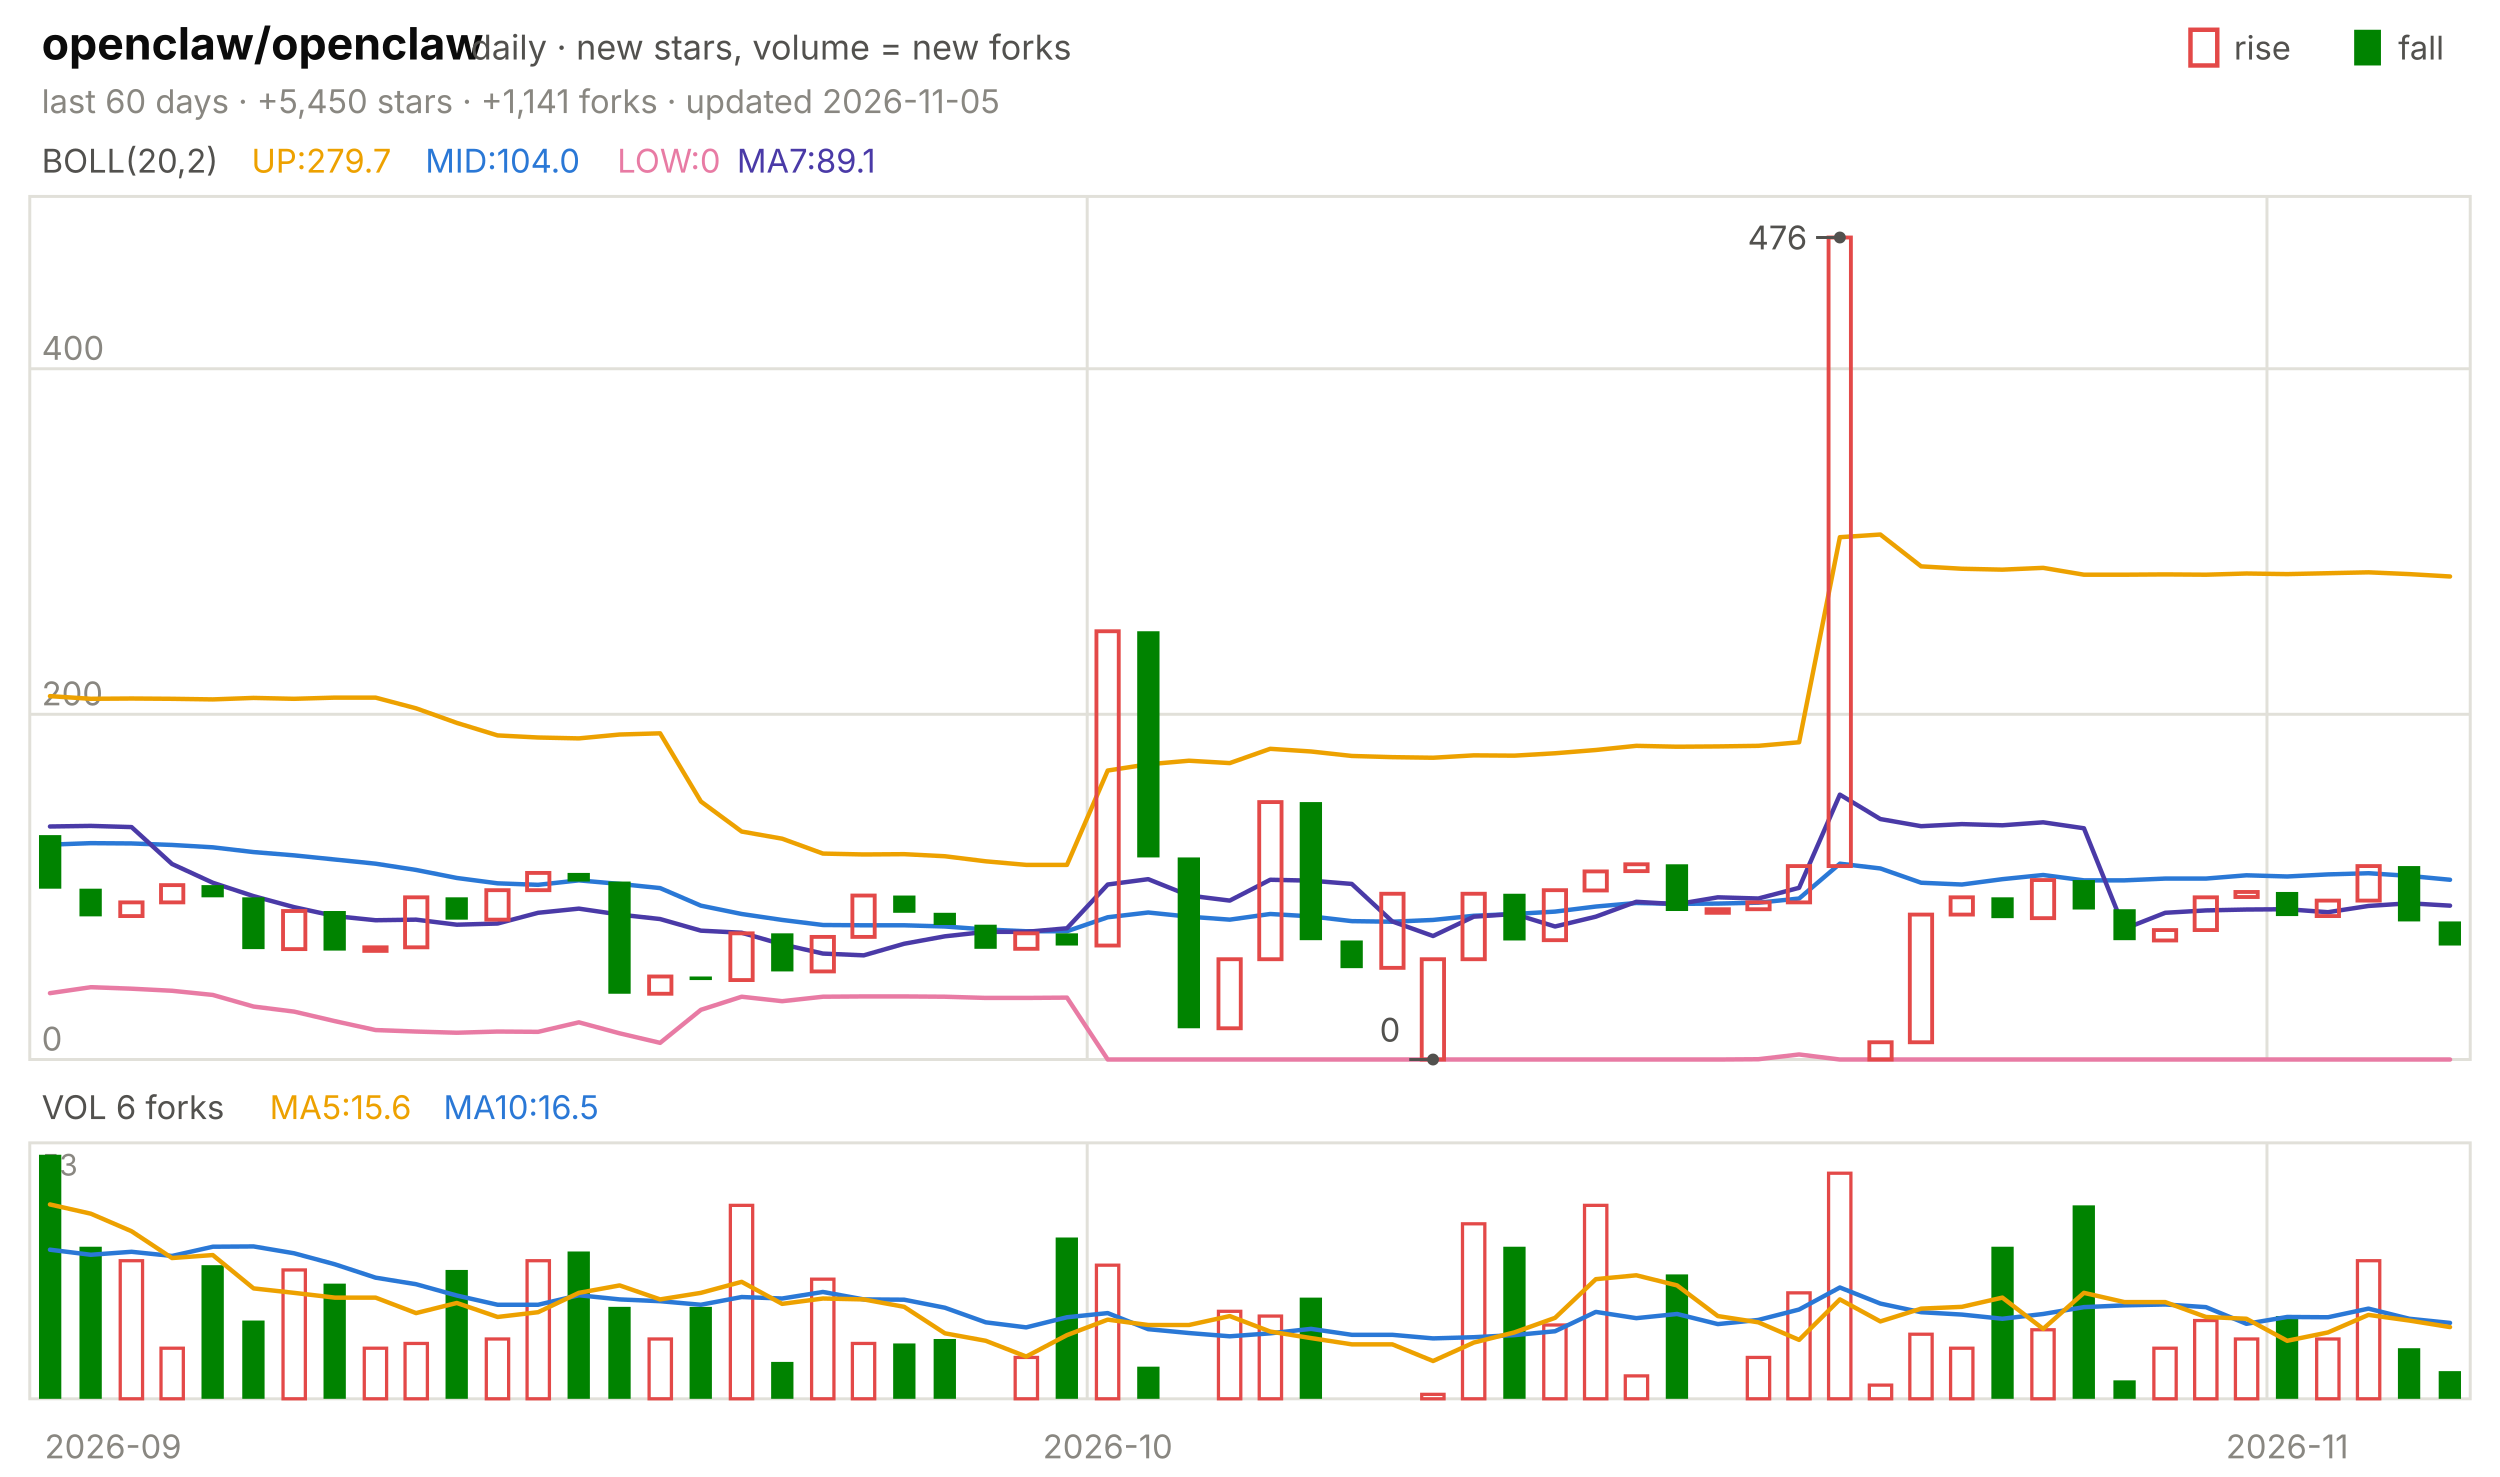
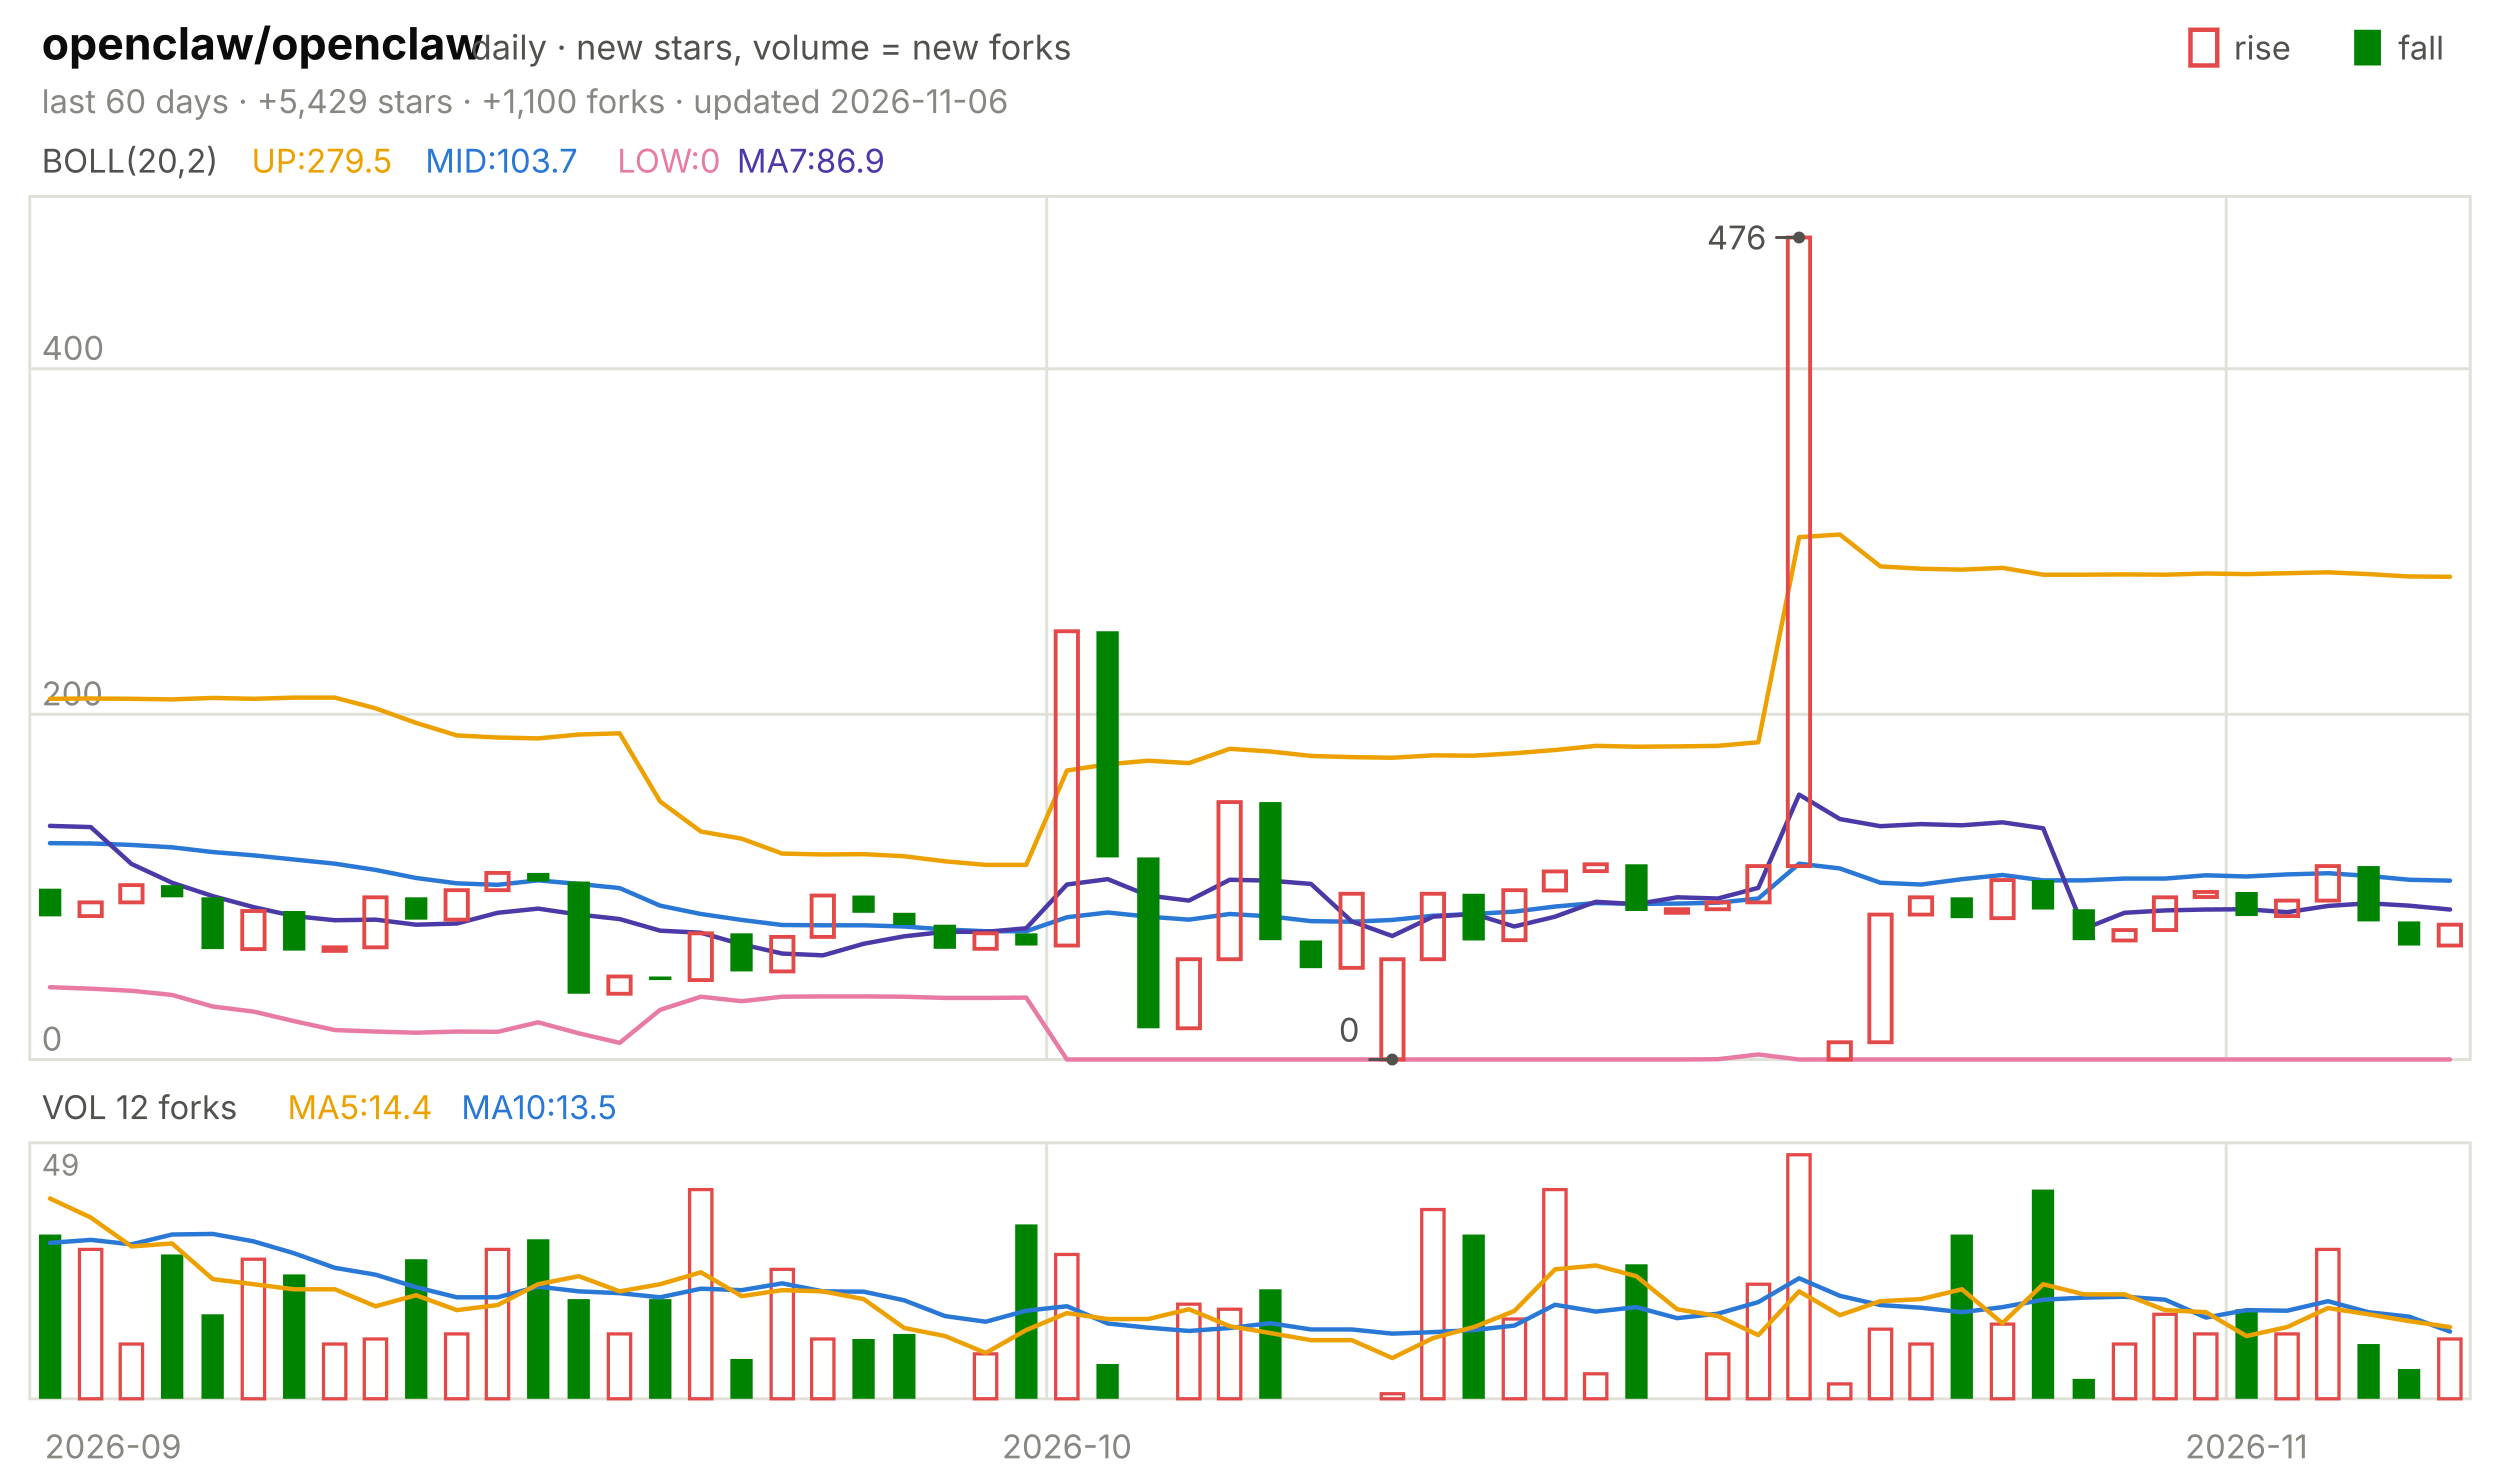
<svg xmlns="http://www.w3.org/2000/svg" viewBox="0 0 840 496" width="840" height="496" font-family="-apple-system,'Segoe UI',system-ui,sans-serif" role="img" aria-label="openclaw/openclaw candlestick chart">
  <text x="14.0" y="20.0" font-size="15" fill="#0b0b0b" font-weight="650">openclaw/openclaw</text>
  <text x="158.2" y="20.0" font-size="11.5" fill="#52514e">daily · new stars, volume = new forks</text>
  <text x="805.8" y="20.0" font-size="11.0" fill="#52514e">fall</text>
  <rect x="791" y="10" width="9" height="12" fill="#008300" />
  <text x="750.6" y="20.0" font-size="11.0" fill="#52514e">rise</text>
  <rect x="736" y="10" width="9" height="12" fill="none" stroke="#e34948" stroke-width="1.5" />
-   <text x="14.0" y="38.0" font-size="11.0" fill="#898781">last 60 days · +5,450 stars · +1,141 forks · updated 2026-11-05</text>
+   <text x="14.0" y="38.0" font-size="11.0" fill="#898781">last 60 days · +5,429 stars · +1,100 forks · updated 2026-11-06</text>
  <rect x="10" y="66" width="820" height="290" fill="none" stroke="#e1e0d9" />
  <rect x="10" y="384" width="820" height="86" fill="none" stroke="#e1e0d9" />
  <text x="38.0" y="490.0" font-size="11.0" fill="#898781" text-anchor="middle">2026-09</text>
-   <line x1="365.3" y1="66.0" x2="365.3" y2="356.0" stroke="#e1e0d9" stroke-width="1.0" />
-   <line x1="365.3" y1="384.0" x2="365.3" y2="470.0" stroke="#e1e0d9" stroke-width="1.0" />
-   <text x="372.2" y="490.0" font-size="11.0" fill="#898781" text-anchor="middle">2026-10</text>
-   <line x1="761.7" y1="66.0" x2="761.7" y2="356.0" stroke="#e1e0d9" stroke-width="1.0" />
-   <line x1="761.7" y1="384.0" x2="761.7" y2="470.0" stroke="#e1e0d9" stroke-width="1.0" />
-   <text x="768.5" y="490.0" font-size="11.0" fill="#898781" text-anchor="middle">2026-11</text>
+   <line x1="351.7" y1="66.0" x2="351.7" y2="356.0" stroke="#e1e0d9" stroke-width="1.0" />
+   <line x1="351.7" y1="384.0" x2="351.7" y2="470.0" stroke="#e1e0d9" stroke-width="1.0" />
+   <text x="358.5" y="490.0" font-size="11.0" fill="#898781" text-anchor="middle">2026-10</text>
+   <line x1="748.0" y1="66.0" x2="748.0" y2="356.0" stroke="#e1e0d9" stroke-width="1.0" />
+   <line x1="748.0" y1="384.0" x2="748.0" y2="470.0" stroke="#e1e0d9" stroke-width="1.0" />
+   <text x="754.8" y="490.0" font-size="11.0" fill="#898781" text-anchor="middle">2026-11</text>
  <text x="14.0" y="58.0" font-size="11.0" fill="#52514e">BOLL(20,2)</text>
-   <text x="84.5" y="58.0" font-size="11.0" fill="#eda100">UP:279.7</text>
-   <text x="142.9" y="58.0" font-size="11.0" fill="#2a78d6">MID:104.0</text>
+   <text x="84.5" y="58.0" font-size="11.0" fill="#eda100">UP:279.5</text>
+   <text x="142.9" y="58.0" font-size="11.0" fill="#2a78d6">MID:103.7</text>
  <text x="207.4" y="58.0" font-size="11.0" fill="#e87ba4">LOW:0</text>
-   <text x="247.6" y="58.0" font-size="11.0" fill="#4a3aa7">MA7:89.1</text>
+   <text x="247.6" y="58.0" font-size="11.0" fill="#4a3aa7">MA7:86.9</text>
  <line x1="10.0" y1="356.0" x2="830.0" y2="356.0" stroke="#e1e0d9" stroke-width="1.0" />
  <text x="14.0" y="353.0" font-size="11.0" fill="#898781">0</text>
  <line x1="10.0" y1="240.0" x2="830.0" y2="240.0" stroke="#e1e0d9" stroke-width="1.0" />
  <text x="14.0" y="237.0" font-size="11.0" fill="#898781">200</text>
  <line x1="10.0" y1="123.9" x2="830.0" y2="123.9" stroke="#e1e0d9" stroke-width="1.0" />
  <text x="14.0" y="120.9" font-size="11.0" fill="#898781">400</text>
-   <polyline points="16.8,233.9 30.5,234.8 44.2,234.7 57.8,234.8 71.5,235.0 85.2,234.5 98.8,234.8 112.5,234.4 126.2,234.4 139.8,238.0 153.5,242.9 167.2,247.1 180.8,247.8 194.5,248.1 208.2,246.8 221.8,246.4 235.5,269.3 249.2,279.4 262.8,281.8 276.5,286.8 290.2,287.1 303.8,287.0 317.5,287.7 331.2,289.4 344.8,290.6 358.5,290.6 372.2,258.9 385.8,256.8 399.5,255.6 413.2,256.4 426.8,251.6 440.5,252.5 454.2,254.0 467.8,254.4 481.5,254.6 495.2,253.8 508.8,253.9 522.5,253.1 536.2,252.0 549.8,250.6 563.5,250.9 577.2,250.8 590.8,250.6 604.5,249.4 618.2,180.5 631.8,179.6 645.5,190.3 659.2,191.1 672.8,191.4 686.5,190.8 700.2,193.1 713.8,193.1 727.5,193.0 741.2,193.1 754.8,192.7 768.5,192.9 782.2,192.6 795.8,192.3 809.5,192.9 823.2,193.7" fill="none" stroke="#eda100" stroke-width="1.5" stroke-linejoin="round" stroke-linecap="round" />
-   <polyline points="16.8,283.8 30.5,283.3 44.2,283.4 57.8,283.9 71.5,284.7 85.2,286.3 98.8,287.4 112.5,288.8 126.2,290.2 139.8,292.3 153.5,295.0 167.2,296.8 180.8,297.3 194.5,295.8 208.2,297.0 221.8,298.4 235.5,304.3 249.2,307.1 262.8,309.1 276.5,310.8 290.2,310.9 303.8,310.9 317.5,311.3 331.2,312.3 344.8,312.9 358.5,312.9 372.2,308.2 385.8,306.6 399.5,308.0 413.2,309.0 426.8,307.1 440.5,307.9 454.2,309.5 467.8,309.7 481.5,309.1 495.2,307.7 508.8,307.1 522.5,306.3 536.2,304.6 549.8,303.4 563.5,303.7 577.2,303.6 590.8,303.3 604.5,301.9 618.2,290.2 631.8,291.8 645.5,296.6 659.2,297.2 672.8,295.4 686.5,294.0 700.2,295.8 713.8,295.8 727.5,295.2 741.2,295.2 754.8,294.1 768.5,294.5 782.2,293.8 795.8,293.4 809.5,294.3 823.2,295.6" fill="none" stroke="#2a78d6" stroke-width="1.5" stroke-linejoin="round" stroke-linecap="round" />
-   <polyline points="16.8,333.7 30.5,331.7 44.2,332.2 57.8,332.9 71.5,334.3 85.2,338.2 98.8,339.9 112.5,343.1 126.2,346.1 139.8,346.6 153.5,347.0 167.2,346.6 180.8,346.7 194.5,343.5 208.2,347.2 221.8,350.4 235.5,339.3 249.2,334.9 262.8,336.4 276.5,334.9 290.2,334.8 303.8,334.8 317.5,334.9 331.2,335.3 344.8,335.3 358.5,335.2 372.2,356.0 385.8,356.0 399.5,356.0 413.2,356.0 426.8,356.0 440.5,356.0 454.2,356.0 467.8,356.0 481.5,356.0 495.2,356.0 508.8,356.0 522.5,356.0 536.2,356.0 549.8,356.0 563.5,356.0 577.2,356.0 590.8,355.9 604.5,354.3 618.2,356.0 631.8,356.0 645.5,356.0 659.2,356.0 672.8,356.0 686.5,356.0 700.2,356.0 713.8,356.0 727.5,356.0 741.2,356.0 754.8,356.0 768.5,356.0 782.2,356.0 795.8,356.0 809.5,356.0 823.2,356.0" fill="none" stroke="#e87ba4" stroke-width="1.5" stroke-linejoin="round" stroke-linecap="round" />
-   <polyline points="16.8,277.7 30.5,277.5 44.2,277.9 57.8,290.3 71.5,296.6 85.2,301.1 98.8,304.8 112.5,307.8 126.2,309.2 139.8,309.0 153.5,310.7 167.2,310.3 180.8,306.7 194.5,305.3 208.2,307.3 221.8,308.8 235.5,312.7 249.2,313.4 262.8,317.3 276.5,320.4 290.2,321.0 303.8,317.1 317.5,314.6 331.2,313.1 344.8,313.1 358.5,311.9 372.2,297.2 385.8,295.4 399.5,300.9 413.2,302.6 426.8,295.6 440.5,295.9 454.2,297.0 467.8,309.6 481.5,314.5 495.2,308.0 508.8,307.1 522.5,311.3 536.2,308.0 549.8,303.0 563.5,303.8 577.2,301.5 590.8,301.9 604.5,298.3 618.2,267.0 631.8,275.2 645.5,277.6 659.2,276.9 672.8,277.3 686.5,276.3 700.2,278.3 713.8,312.1 727.5,306.7 741.2,305.9 754.8,305.6 768.5,305.5 782.2,306.5 795.8,304.4 809.5,303.5 823.2,304.3" fill="none" stroke="#4a3aa7" stroke-width="1.5" stroke-linejoin="round" stroke-linecap="round" />
-   <rect x="13.1" y="280.6" width="7.5" height="18.0" fill="#008300" />
-   <rect x="26.7" y="298.6" width="7.5" height="9.3" fill="#008300" />
-   <rect x="40.4" y="303.2" width="7.5" height="4.6" fill="none" stroke="#e34948" stroke-width="1.3" />
-   <rect x="54.1" y="297.4" width="7.5" height="5.8" fill="none" stroke="#e34948" stroke-width="1.3" />
-   <rect x="67.7" y="297.4" width="7.5" height="4.1" fill="#008300" />
-   <rect x="81.4" y="301.5" width="7.5" height="17.4" fill="#008300" />
-   <rect x="95.1" y="306.1" width="7.5" height="12.8" fill="none" stroke="#e34948" stroke-width="1.3" />
-   <rect x="108.7" y="306.1" width="7.5" height="13.3" fill="#008300" />
-   <rect x="122.4" y="318.3" width="7.5" height="1.2" fill="none" stroke="#e34948" stroke-width="1.3" />
-   <rect x="136.1" y="301.5" width="7.5" height="16.8" fill="none" stroke="#e34948" stroke-width="1.3" />
-   <rect x="149.7" y="301.5" width="7.5" height="7.5" fill="#008300" />
-   <rect x="163.4" y="299.1" width="7.5" height="9.9" fill="none" stroke="#e34948" stroke-width="1.3" />
-   <rect x="177.1" y="293.3" width="7.5" height="5.8" fill="none" stroke="#e34948" stroke-width="1.3" />
-   <rect x="190.7" y="293.3" width="7.5" height="2.9" fill="#008300" />
-   <rect x="204.4" y="296.2" width="7.5" height="37.7" fill="#008300" />
-   <rect x="218.1" y="328.1" width="7.5" height="5.8" fill="none" stroke="#e34948" stroke-width="1.3" />
-   <rect x="231.7" y="328.1" width="7.5" height="1.2" fill="#008300" />
-   <rect x="245.4" y="313.6" width="7.5" height="15.7" fill="none" stroke="#e34948" stroke-width="1.3" />
-   <rect x="259.1" y="313.6" width="7.5" height="12.8" fill="#008300" />
-   <rect x="272.7" y="314.8" width="7.5" height="11.6" fill="none" stroke="#e34948" stroke-width="1.3" />
-   <rect x="286.4" y="300.9" width="7.5" height="13.9" fill="none" stroke="#e34948" stroke-width="1.3" />
-   <rect x="300.1" y="300.9" width="7.5" height="5.8" fill="#008300" />
-   <rect x="313.7" y="306.7" width="7.5" height="4.1" fill="#008300" />
-   <rect x="327.4" y="310.7" width="7.5" height="8.1" fill="#008300" />
-   <rect x="341.1" y="313.6" width="7.5" height="5.2" fill="none" stroke="#e34948" stroke-width="1.3" />
-   <rect x="354.7" y="313.6" width="7.5" height="4.1" fill="#008300" />
-   <rect x="368.4" y="212.1" width="7.5" height="105.6" fill="none" stroke="#e34948" stroke-width="1.3" />
-   <rect x="382.1" y="212.1" width="7.5" height="76.0" fill="#008300" />
-   <rect x="395.7" y="288.1" width="7.5" height="57.4" fill="#008300" />
-   <rect x="409.4" y="322.3" width="7.5" height="23.2" fill="none" stroke="#e34948" stroke-width="1.3" />
-   <rect x="423.1" y="269.5" width="7.5" height="52.8" fill="none" stroke="#e34948" stroke-width="1.3" />
-   <rect x="436.7" y="269.5" width="7.5" height="46.4" fill="#008300" />
-   <rect x="450.4" y="316.0" width="7.5" height="9.3" fill="#008300" />
-   <rect x="464.1" y="300.3" width="7.5" height="24.9" fill="none" stroke="#e34948" stroke-width="1.3" />
-   <rect x="477.7" y="322.3" width="7.5" height="33.7" fill="none" stroke="#e34948" stroke-width="1.3" />
-   <rect x="491.4" y="300.3" width="7.5" height="22.0" fill="none" stroke="#e34948" stroke-width="1.3" />
-   <rect x="505.1" y="300.3" width="7.5" height="15.7" fill="#008300" />
-   <rect x="518.7" y="299.1" width="7.5" height="16.8" fill="none" stroke="#e34948" stroke-width="1.3" />
-   <rect x="532.4" y="292.8" width="7.5" height="6.4" fill="none" stroke="#e34948" stroke-width="1.3" />
-   <rect x="546.1" y="290.4" width="7.5" height="2.3" fill="none" stroke="#e34948" stroke-width="1.3" />
-   <rect x="559.7" y="290.4" width="7.5" height="15.7" fill="#008300" />
-   <rect x="573.4" y="305.5" width="7.5" height="1.2" fill="none" stroke="#e34948" stroke-width="1.3" />
-   <rect x="587.1" y="303.2" width="7.5" height="2.3" fill="none" stroke="#e34948" stroke-width="1.3" />
-   <rect x="600.7" y="291.0" width="7.5" height="12.2" fill="none" stroke="#e34948" stroke-width="1.3" />
-   <rect x="614.4" y="79.8" width="7.5" height="211.2" fill="none" stroke="#e34948" stroke-width="1.3" />
-   <rect x="628.1" y="350.2" width="7.5" height="5.8" fill="none" stroke="#e34948" stroke-width="1.3" />
-   <rect x="641.7" y="307.3" width="7.5" height="42.9" fill="none" stroke="#e34948" stroke-width="1.3" />
-   <rect x="655.4" y="301.5" width="7.5" height="5.8" fill="none" stroke="#e34948" stroke-width="1.3" />
-   <rect x="669.1" y="301.5" width="7.5" height="7.0" fill="#008300" />
-   <rect x="682.7" y="295.7" width="7.5" height="12.8" fill="none" stroke="#e34948" stroke-width="1.3" />
-   <rect x="696.4" y="295.7" width="7.5" height="9.9" fill="#008300" />
-   <rect x="710.1" y="305.5" width="7.5" height="10.4" fill="#008300" />
-   <rect x="723.7" y="312.5" width="7.5" height="3.5" fill="none" stroke="#e34948" stroke-width="1.3" />
-   <rect x="737.4" y="301.5" width="7.5" height="11.0" fill="none" stroke="#e34948" stroke-width="1.3" />
-   <rect x="751.1" y="299.7" width="7.5" height="1.7" fill="none" stroke="#e34948" stroke-width="1.3" />
-   <rect x="764.7" y="299.7" width="7.5" height="8.1" fill="#008300" />
-   <rect x="778.4" y="302.6" width="7.5" height="5.2" fill="none" stroke="#e34948" stroke-width="1.3" />
-   <rect x="792.1" y="291.0" width="7.5" height="11.6" fill="none" stroke="#e34948" stroke-width="1.3" />
-   <rect x="805.7" y="291.0" width="7.5" height="18.6" fill="#008300" />
-   <rect x="819.4" y="309.6" width="7.5" height="8.1" fill="#008300" />
-   <circle cx="618.2" cy="79.8" r="2" fill="#52514e" />
-   <line x1="618.2" y1="79.8" x2="610.2" y2="79.8" stroke="#52514e" stroke-width="1.0" />
-   <text x="607.2" y="83.8" font-size="11.0" fill="#52514e" text-anchor="end">476</text>
-   <circle cx="481.5" cy="356.0" r="2" fill="#52514e" />
-   <line x1="481.5" y1="356.0" x2="473.5" y2="356.0" stroke="#52514e" stroke-width="1.0" />
-   <text x="470.5" y="350.0" font-size="11.0" fill="#52514e" text-anchor="end">0</text>
-   <text x="14.0" y="376.0" font-size="11.0" fill="#52514e">VOL 6 forks</text>
-   <text x="90.6" y="376.0" font-size="11.0" fill="#eda100">MA5:15.6</text>
-   <text x="149.0" y="376.0" font-size="11.0" fill="#2a78d6">MA10:16.5</text>
-   <text x="14.0" y="395.0" font-size="10" fill="#898781">53</text>
-   <rect x="13.1" y="388.0" width="7.5" height="82.0" fill="#008300" />
-   <rect x="26.7" y="418.9" width="7.5" height="51.1" fill="#008300" />
-   <rect x="40.4" y="423.6" width="7.5" height="46.4" fill="none" stroke="#e34948" stroke-width="1.1" />
-   <rect x="54.1" y="453.0" width="7.5" height="17.0" fill="none" stroke="#e34948" stroke-width="1.1" />
-   <rect x="67.7" y="425.1" width="7.5" height="44.9" fill="#008300" />
-   <rect x="81.4" y="443.7" width="7.5" height="26.3" fill="#008300" />
-   <rect x="95.1" y="426.7" width="7.5" height="43.3" fill="none" stroke="#e34948" stroke-width="1.1" />
-   <rect x="108.7" y="431.3" width="7.5" height="38.7" fill="#008300" />
-   <rect x="122.4" y="453.0" width="7.5" height="17.0" fill="none" stroke="#e34948" stroke-width="1.1" />
-   <rect x="136.1" y="451.4" width="7.5" height="18.6" fill="none" stroke="#e34948" stroke-width="1.1" />
-   <rect x="149.7" y="426.7" width="7.5" height="43.3" fill="#008300" />
-   <rect x="163.4" y="449.9" width="7.5" height="20.1" fill="none" stroke="#e34948" stroke-width="1.1" />
-   <rect x="177.1" y="423.6" width="7.5" height="46.4" fill="none" stroke="#e34948" stroke-width="1.1" />
-   <rect x="190.7" y="420.5" width="7.5" height="49.5" fill="#008300" />
-   <rect x="204.4" y="439.1" width="7.5" height="30.9" fill="#008300" />
-   <rect x="218.1" y="449.9" width="7.5" height="20.1" fill="none" stroke="#e34948" stroke-width="1.1" />
-   <rect x="231.7" y="439.1" width="7.5" height="30.9" fill="#008300" />
-   <rect x="245.4" y="405.0" width="7.5" height="65.0" fill="none" stroke="#e34948" stroke-width="1.1" />
-   <rect x="259.1" y="457.6" width="7.5" height="12.4" fill="#008300" />
-   <rect x="272.7" y="429.8" width="7.5" height="40.2" fill="none" stroke="#e34948" stroke-width="1.1" />
-   <rect x="286.4" y="451.4" width="7.5" height="18.6" fill="none" stroke="#e34948" stroke-width="1.1" />
-   <rect x="300.1" y="451.4" width="7.5" height="18.6" fill="#008300" />
-   <rect x="313.7" y="449.9" width="7.5" height="20.1" fill="#008300" />
-   <rect x="341.1" y="456.1" width="7.5" height="13.9" fill="none" stroke="#e34948" stroke-width="1.1" />
-   <rect x="354.7" y="415.8" width="7.5" height="54.2" fill="#008300" />
-   <rect x="368.4" y="425.1" width="7.5" height="44.9" fill="none" stroke="#e34948" stroke-width="1.1" />
-   <rect x="382.1" y="459.2" width="7.5" height="10.8" fill="#008300" />
-   <rect x="409.4" y="440.6" width="7.5" height="29.4" fill="none" stroke="#e34948" stroke-width="1.1" />
-   <rect x="423.1" y="442.2" width="7.5" height="27.8" fill="none" stroke="#e34948" stroke-width="1.1" />
-   <rect x="436.7" y="436.0" width="7.5" height="34.0" fill="#008300" />
-   <rect x="477.7" y="468.5" width="7.5" height="1.5" fill="none" stroke="#e34948" stroke-width="1.1" />
-   <rect x="491.4" y="411.2" width="7.5" height="58.8" fill="none" stroke="#e34948" stroke-width="1.1" />
-   <rect x="505.1" y="418.9" width="7.5" height="51.1" fill="#008300" />
-   <rect x="518.7" y="445.2" width="7.5" height="24.8" fill="none" stroke="#e34948" stroke-width="1.1" />
-   <rect x="532.4" y="405.0" width="7.5" height="65.0" fill="none" stroke="#e34948" stroke-width="1.1" />
-   <rect x="546.1" y="462.3" width="7.5" height="7.7" fill="none" stroke="#e34948" stroke-width="1.1" />
-   <rect x="559.7" y="428.2" width="7.5" height="41.8" fill="#008300" />
-   <rect x="587.1" y="456.1" width="7.5" height="13.9" fill="none" stroke="#e34948" stroke-width="1.1" />
-   <rect x="600.7" y="434.4" width="7.5" height="35.6" fill="none" stroke="#e34948" stroke-width="1.1" />
-   <rect x="614.4" y="394.2" width="7.5" height="75.8" fill="none" stroke="#e34948" stroke-width="1.1" />
-   <rect x="628.1" y="465.4" width="7.5" height="4.6" fill="none" stroke="#e34948" stroke-width="1.1" />
-   <rect x="641.7" y="448.3" width="7.5" height="21.7" fill="none" stroke="#e34948" stroke-width="1.1" />
-   <rect x="655.4" y="453.0" width="7.5" height="17.0" fill="none" stroke="#e34948" stroke-width="1.1" />
-   <rect x="669.1" y="418.9" width="7.5" height="51.1" fill="#008300" />
-   <rect x="682.7" y="446.8" width="7.5" height="23.2" fill="none" stroke="#e34948" stroke-width="1.1" />
-   <rect x="696.4" y="405.0" width="7.5" height="65.0" fill="#008300" />
-   <rect x="710.1" y="463.8" width="7.5" height="6.2" fill="#008300" />
-   <rect x="723.7" y="453.0" width="7.5" height="17.0" fill="none" stroke="#e34948" stroke-width="1.1" />
-   <rect x="737.4" y="443.7" width="7.5" height="26.3" fill="none" stroke="#e34948" stroke-width="1.1" />
-   <rect x="751.1" y="449.9" width="7.5" height="20.1" fill="none" stroke="#e34948" stroke-width="1.1" />
-   <rect x="764.7" y="442.2" width="7.5" height="27.8" fill="#008300" />
-   <rect x="778.4" y="449.9" width="7.5" height="20.1" fill="none" stroke="#e34948" stroke-width="1.1" />
-   <rect x="792.1" y="423.6" width="7.5" height="46.4" fill="none" stroke="#e34948" stroke-width="1.1" />
-   <rect x="805.7" y="453.0" width="7.5" height="17.0" fill="#008300" />
-   <rect x="819.4" y="460.7" width="7.5" height="9.3" fill="#008300" />
-   <polyline points="16.8,419.9 30.5,421.6 44.2,420.6 57.8,422.0 71.5,418.9 85.2,418.8 98.8,421.1 112.5,424.8 126.2,429.3 139.8,431.5 153.5,435.3 167.2,438.4 180.8,438.4 194.5,435.2 208.2,436.6 221.8,437.2 235.5,438.4 249.2,435.8 262.8,436.3 276.5,434.1 290.2,436.6 303.8,436.7 317.5,439.4 331.2,444.3 344.8,446.0 358.5,442.6 372.2,441.2 385.8,446.6 399.5,447.9 413.2,449.0 426.8,448.0 440.5,446.5 454.2,448.5 467.8,448.5 481.5,449.7 495.2,449.3 508.8,448.6 522.5,447.3 536.2,440.8 549.8,442.9 563.5,441.5 577.2,444.9 590.8,443.5 604.5,440.0 618.2,432.6 631.8,438.0 645.5,440.9 659.2,441.7 672.8,443.1 686.5,441.5 700.2,439.2 713.8,438.6 727.5,438.3 741.2,439.2 754.8,444.8 768.5,442.5 782.2,442.6 795.8,439.7 809.5,443.1 823.2,444.5" fill="none" stroke="#2a78d6" stroke-width="1.5" stroke-linejoin="round" stroke-linecap="round" />
-   <polyline points="16.8,404.7 30.5,407.8 44.2,413.7 57.8,422.7 71.5,421.7 85.2,432.9 98.8,434.4 112.5,436.0 126.2,436.0 139.8,441.2 153.5,437.8 167.2,442.5 180.8,440.9 194.5,434.4 208.2,431.9 221.8,436.6 235.5,434.4 249.2,430.7 262.8,438.1 276.5,436.3 290.2,436.6 303.8,439.1 317.5,448.0 331.2,450.5 344.8,455.8 358.5,448.6 372.2,443.4 385.8,445.2 399.5,445.2 413.2,442.2 426.8,447.4 440.5,449.6 454.2,451.7 467.8,451.7 481.5,457.3 495.2,451.1 508.8,447.7 522.5,442.8 536.2,429.8 549.8,428.5 563.5,431.9 577.2,442.2 590.8,444.3 604.5,450.2 618.2,436.6 631.8,444.0 645.5,439.7 659.2,439.1 672.8,436.0 686.5,446.5 700.2,434.4 713.8,437.5 727.5,437.5 741.2,442.5 754.8,443.1 768.5,450.5 782.2,447.7 795.8,441.8 809.5,443.7 823.2,445.9" fill="none" stroke="#eda100" stroke-width="1.5" stroke-linejoin="round" stroke-linecap="round" />
+   <polyline points="16.8,234.8 30.5,234.7 44.2,234.8 57.8,235.0 71.5,234.5 85.2,234.8 98.8,234.4 112.5,234.4 126.2,238.0 139.8,242.9 153.5,247.1 167.2,247.8 180.8,248.1 194.5,246.8 208.2,246.4 221.8,269.3 235.5,279.4 249.2,281.8 262.8,286.8 276.5,287.1 290.2,287.0 303.8,287.7 317.5,289.4 331.2,290.6 344.8,290.6 358.5,258.9 372.2,256.8 385.8,255.6 399.5,256.4 413.2,251.6 426.8,252.5 440.5,254.0 454.2,254.4 467.8,254.6 481.5,253.8 495.2,253.9 508.8,253.1 522.5,252.0 536.2,250.6 549.8,250.9 563.5,250.8 577.2,250.6 590.8,249.4 604.5,180.5 618.2,179.6 631.8,190.3 645.5,191.1 659.2,191.4 672.8,190.8 686.5,193.1 700.2,193.1 713.8,193.0 727.5,193.1 741.2,192.7 754.8,192.9 768.5,192.6 782.2,192.3 795.8,192.9 809.5,193.7 823.2,193.8" fill="none" stroke="#eda100" stroke-width="1.5" stroke-linejoin="round" stroke-linecap="round" />
+   <polyline points="16.8,283.3 30.5,283.4 44.2,283.9 57.8,284.7 71.5,286.3 85.2,287.4 98.8,288.8 112.5,290.2 126.2,292.3 139.8,295.0 153.5,296.8 167.2,297.3 180.8,295.8 194.5,297.0 208.2,298.4 221.8,304.3 235.5,307.1 249.2,309.1 262.8,310.8 276.5,310.9 290.2,310.9 303.8,311.3 317.5,312.3 331.2,312.9 344.8,312.9 358.5,308.2 372.2,306.6 385.8,308.0 399.5,309.0 413.2,307.1 426.8,307.9 440.5,309.5 454.2,309.7 467.8,309.1 481.5,307.7 495.2,307.1 508.8,306.3 522.5,304.6 536.2,303.4 549.8,303.7 563.5,303.6 577.2,303.3 590.8,301.9 604.5,290.2 618.2,291.8 631.8,296.6 645.5,297.2 659.2,295.4 672.8,294.0 686.5,295.8 700.2,295.8 713.8,295.2 727.5,295.2 741.2,294.1 754.8,294.5 768.5,293.8 782.2,293.4 795.8,294.3 809.5,295.6 823.2,295.9" fill="none" stroke="#2a78d6" stroke-width="1.5" stroke-linejoin="round" stroke-linecap="round" />
+   <polyline points="16.8,331.7 30.5,332.2 44.2,332.9 57.8,334.3 71.5,338.2 85.2,339.9 98.8,343.1 112.5,346.1 126.2,346.6 139.8,347.0 153.5,346.6 167.2,346.7 180.8,343.5 194.5,347.2 208.2,350.4 221.8,339.3 235.5,334.9 249.2,336.4 262.8,334.9 276.5,334.8 290.2,334.8 303.8,334.9 317.5,335.3 331.2,335.3 344.8,335.2 358.5,356.0 372.2,356.0 385.8,356.0 399.5,356.0 413.2,356.0 426.8,356.0 440.5,356.0 454.2,356.0 467.8,356.0 481.5,356.0 495.2,356.0 508.8,356.0 522.5,356.0 536.2,356.0 549.8,356.0 563.5,356.0 577.2,355.9 590.8,354.3 604.5,356.0 618.2,356.0 631.8,356.0 645.5,356.0 659.2,356.0 672.8,356.0 686.5,356.0 700.2,356.0 713.8,356.0 727.5,356.0 741.2,356.0 754.8,356.0 768.5,356.0 782.2,356.0 795.8,356.0 809.5,356.0 823.2,356.0" fill="none" stroke="#e87ba4" stroke-width="1.5" stroke-linejoin="round" stroke-linecap="round" />
+   <polyline points="16.8,277.5 30.5,277.9 44.2,290.3 57.8,296.6 71.5,301.1 85.2,304.8 98.8,307.8 112.5,309.2 126.2,309.0 139.8,310.7 153.5,310.3 167.2,306.7 180.8,305.3 194.5,307.3 208.2,308.8 221.8,312.7 235.5,313.4 249.2,317.3 262.8,320.4 276.5,321.0 290.2,317.1 303.8,314.6 317.5,313.1 331.2,313.1 344.8,311.9 358.5,297.2 372.2,295.4 385.8,300.9 399.5,302.6 413.2,295.6 426.8,295.9 440.5,297.0 454.2,309.6 467.8,314.5 481.5,308.0 495.2,307.1 508.8,311.3 522.5,308.0 536.2,303.0 549.8,303.8 563.5,301.5 577.2,301.9 590.8,298.3 604.5,267.0 618.2,275.2 631.8,277.6 645.5,276.9 659.2,277.3 672.8,276.3 686.5,278.3 700.2,312.1 713.8,306.7 727.5,305.9 741.2,305.6 754.8,305.5 768.5,306.5 782.2,304.4 795.8,303.5 809.5,304.3 823.2,305.6" fill="none" stroke="#4a3aa7" stroke-width="1.5" stroke-linejoin="round" stroke-linecap="round" />
+   <rect x="13.1" y="298.6" width="7.5" height="9.3" fill="#008300" />
+   <rect x="26.7" y="303.2" width="7.5" height="4.6" fill="none" stroke="#e34948" stroke-width="1.3" />
+   <rect x="40.4" y="297.4" width="7.5" height="5.8" fill="none" stroke="#e34948" stroke-width="1.3" />
+   <rect x="54.1" y="297.4" width="7.5" height="4.1" fill="#008300" />
+   <rect x="67.7" y="301.5" width="7.5" height="17.4" fill="#008300" />
+   <rect x="81.4" y="306.1" width="7.5" height="12.8" fill="none" stroke="#e34948" stroke-width="1.3" />
+   <rect x="95.1" y="306.1" width="7.5" height="13.3" fill="#008300" />
+   <rect x="108.7" y="318.3" width="7.5" height="1.2" fill="none" stroke="#e34948" stroke-width="1.3" />
+   <rect x="122.4" y="301.5" width="7.5" height="16.8" fill="none" stroke="#e34948" stroke-width="1.3" />
+   <rect x="136.1" y="301.5" width="7.5" height="7.5" fill="#008300" />
+   <rect x="149.7" y="299.1" width="7.5" height="9.9" fill="none" stroke="#e34948" stroke-width="1.3" />
+   <rect x="163.4" y="293.3" width="7.5" height="5.8" fill="none" stroke="#e34948" stroke-width="1.3" />
+   <rect x="177.1" y="293.3" width="7.5" height="2.9" fill="#008300" />
+   <rect x="190.7" y="296.2" width="7.5" height="37.7" fill="#008300" />
+   <rect x="204.4" y="328.1" width="7.5" height="5.8" fill="none" stroke="#e34948" stroke-width="1.3" />
+   <rect x="218.1" y="328.1" width="7.5" height="1.2" fill="#008300" />
+   <rect x="231.7" y="313.6" width="7.5" height="15.7" fill="none" stroke="#e34948" stroke-width="1.3" />
+   <rect x="245.4" y="313.6" width="7.5" height="12.8" fill="#008300" />
+   <rect x="259.1" y="314.8" width="7.5" height="11.6" fill="none" stroke="#e34948" stroke-width="1.3" />
+   <rect x="272.7" y="300.9" width="7.5" height="13.9" fill="none" stroke="#e34948" stroke-width="1.3" />
+   <rect x="286.4" y="300.9" width="7.5" height="5.8" fill="#008300" />
+   <rect x="300.1" y="306.7" width="7.5" height="4.1" fill="#008300" />
+   <rect x="313.7" y="310.7" width="7.5" height="8.1" fill="#008300" />
+   <rect x="327.4" y="313.6" width="7.5" height="5.2" fill="none" stroke="#e34948" stroke-width="1.3" />
+   <rect x="341.1" y="313.6" width="7.5" height="4.1" fill="#008300" />
+   <rect x="354.7" y="212.1" width="7.5" height="105.6" fill="none" stroke="#e34948" stroke-width="1.3" />
+   <rect x="368.4" y="212.1" width="7.5" height="76.0" fill="#008300" />
+   <rect x="382.1" y="288.1" width="7.5" height="57.4" fill="#008300" />
+   <rect x="395.7" y="322.3" width="7.5" height="23.2" fill="none" stroke="#e34948" stroke-width="1.3" />
+   <rect x="409.4" y="269.5" width="7.5" height="52.8" fill="none" stroke="#e34948" stroke-width="1.3" />
+   <rect x="423.1" y="269.5" width="7.5" height="46.4" fill="#008300" />
+   <rect x="436.7" y="316.0" width="7.5" height="9.3" fill="#008300" />
+   <rect x="450.4" y="300.3" width="7.5" height="24.9" fill="none" stroke="#e34948" stroke-width="1.3" />
+   <rect x="464.1" y="322.3" width="7.5" height="33.7" fill="none" stroke="#e34948" stroke-width="1.3" />
+   <rect x="477.7" y="300.3" width="7.5" height="22.0" fill="none" stroke="#e34948" stroke-width="1.3" />
+   <rect x="491.4" y="300.3" width="7.5" height="15.7" fill="#008300" />
+   <rect x="505.1" y="299.1" width="7.5" height="16.8" fill="none" stroke="#e34948" stroke-width="1.3" />
+   <rect x="518.7" y="292.8" width="7.5" height="6.4" fill="none" stroke="#e34948" stroke-width="1.3" />
+   <rect x="532.4" y="290.4" width="7.5" height="2.3" fill="none" stroke="#e34948" stroke-width="1.3" />
+   <rect x="546.1" y="290.4" width="7.5" height="15.7" fill="#008300" />
+   <rect x="559.7" y="305.5" width="7.5" height="1.2" fill="none" stroke="#e34948" stroke-width="1.3" />
+   <rect x="573.4" y="303.2" width="7.5" height="2.3" fill="none" stroke="#e34948" stroke-width="1.3" />
+   <rect x="587.1" y="291.0" width="7.5" height="12.2" fill="none" stroke="#e34948" stroke-width="1.3" />
+   <rect x="600.7" y="79.8" width="7.5" height="211.2" fill="none" stroke="#e34948" stroke-width="1.3" />
+   <rect x="614.4" y="350.2" width="7.5" height="5.8" fill="none" stroke="#e34948" stroke-width="1.3" />
+   <rect x="628.1" y="307.3" width="7.5" height="42.9" fill="none" stroke="#e34948" stroke-width="1.3" />
+   <rect x="641.7" y="301.5" width="7.5" height="5.8" fill="none" stroke="#e34948" stroke-width="1.3" />
+   <rect x="655.4" y="301.5" width="7.5" height="7.0" fill="#008300" />
+   <rect x="669.1" y="295.7" width="7.5" height="12.8" fill="none" stroke="#e34948" stroke-width="1.3" />
+   <rect x="682.7" y="295.7" width="7.5" height="9.9" fill="#008300" />
+   <rect x="696.4" y="305.5" width="7.5" height="10.4" fill="#008300" />
+   <rect x="710.1" y="312.5" width="7.5" height="3.5" fill="none" stroke="#e34948" stroke-width="1.3" />
+   <rect x="723.7" y="301.5" width="7.5" height="11.0" fill="none" stroke="#e34948" stroke-width="1.3" />
+   <rect x="737.4" y="299.7" width="7.5" height="1.7" fill="none" stroke="#e34948" stroke-width="1.3" />
+   <rect x="751.1" y="299.7" width="7.5" height="8.1" fill="#008300" />
+   <rect x="764.7" y="302.6" width="7.5" height="5.2" fill="none" stroke="#e34948" stroke-width="1.3" />
+   <rect x="778.4" y="291.0" width="7.5" height="11.6" fill="none" stroke="#e34948" stroke-width="1.3" />
+   <rect x="792.1" y="291.0" width="7.5" height="18.6" fill="#008300" />
+   <rect x="805.7" y="309.6" width="7.5" height="8.1" fill="#008300" />
+   <rect x="819.4" y="310.7" width="7.5" height="7.0" fill="none" stroke="#e34948" stroke-width="1.3" />
+   <circle cx="604.5" cy="79.8" r="2" fill="#52514e" />
+   <line x1="604.5" y1="79.8" x2="596.5" y2="79.8" stroke="#52514e" stroke-width="1.0" />
+   <text x="593.5" y="83.8" font-size="11.0" fill="#52514e" text-anchor="end">476</text>
+   <circle cx="467.8" cy="356.0" r="2" fill="#52514e" />
+   <line x1="467.8" y1="356.0" x2="459.8" y2="356.0" stroke="#52514e" stroke-width="1.0" />
+   <text x="456.8" y="350.0" font-size="11.0" fill="#52514e" text-anchor="end">0</text>
+   <text x="14.0" y="376.0" font-size="11.0" fill="#52514e">VOL 12 forks</text>
+   <text x="96.6" y="376.0" font-size="11.0" fill="#eda100">MA5:14.4</text>
+   <text x="155.0" y="376.0" font-size="11.0" fill="#2a78d6">MA10:13.5</text>
+   <text x="14.0" y="395.0" font-size="10" fill="#898781">49</text>
+   <rect x="13.1" y="414.8" width="7.5" height="55.2" fill="#008300" />
+   <rect x="26.7" y="419.8" width="7.5" height="50.2" fill="none" stroke="#e34948" stroke-width="1.1" />
+   <rect x="40.4" y="451.6" width="7.5" height="18.4" fill="none" stroke="#e34948" stroke-width="1.1" />
+   <rect x="54.1" y="421.5" width="7.5" height="48.5" fill="#008300" />
+   <rect x="67.7" y="441.6" width="7.5" height="28.4" fill="#008300" />
+   <rect x="81.4" y="423.1" width="7.5" height="46.9" fill="none" stroke="#e34948" stroke-width="1.1" />
+   <rect x="95.1" y="428.2" width="7.5" height="41.8" fill="#008300" />
+   <rect x="108.7" y="451.6" width="7.5" height="18.4" fill="none" stroke="#e34948" stroke-width="1.1" />
+   <rect x="122.4" y="449.9" width="7.5" height="20.1" fill="none" stroke="#e34948" stroke-width="1.1" />
+   <rect x="136.1" y="423.1" width="7.5" height="46.9" fill="#008300" />
+   <rect x="149.7" y="448.2" width="7.5" height="21.8" fill="none" stroke="#e34948" stroke-width="1.1" />
+   <rect x="163.4" y="419.8" width="7.5" height="50.2" fill="none" stroke="#e34948" stroke-width="1.1" />
+   <rect x="177.1" y="416.4" width="7.5" height="53.6" fill="#008300" />
+   <rect x="190.7" y="436.5" width="7.5" height="33.5" fill="#008300" />
+   <rect x="204.4" y="448.2" width="7.5" height="21.8" fill="none" stroke="#e34948" stroke-width="1.1" />
+   <rect x="218.1" y="436.5" width="7.5" height="33.5" fill="#008300" />
+   <rect x="231.7" y="399.7" width="7.5" height="70.3" fill="none" stroke="#e34948" stroke-width="1.1" />
+   <rect x="245.4" y="456.6" width="7.5" height="13.4" fill="#008300" />
+   <rect x="259.1" y="426.5" width="7.5" height="43.5" fill="none" stroke="#e34948" stroke-width="1.1" />
+   <rect x="272.7" y="449.9" width="7.5" height="20.1" fill="none" stroke="#e34948" stroke-width="1.1" />
+   <rect x="286.4" y="449.9" width="7.5" height="20.1" fill="#008300" />
+   <rect x="300.1" y="448.2" width="7.5" height="21.8" fill="#008300" />
+   <rect x="327.4" y="454.9" width="7.5" height="15.1" fill="none" stroke="#e34948" stroke-width="1.1" />
+   <rect x="341.1" y="411.4" width="7.5" height="58.6" fill="#008300" />
+   <rect x="354.7" y="421.5" width="7.5" height="48.5" fill="none" stroke="#e34948" stroke-width="1.1" />
+   <rect x="368.4" y="458.3" width="7.5" height="11.7" fill="#008300" />
+   <rect x="395.7" y="438.2" width="7.5" height="31.8" fill="none" stroke="#e34948" stroke-width="1.1" />
+   <rect x="409.4" y="439.9" width="7.5" height="30.1" fill="none" stroke="#e34948" stroke-width="1.1" />
+   <rect x="423.1" y="433.2" width="7.5" height="36.8" fill="#008300" />
+   <rect x="464.1" y="468.3" width="7.5" height="1.7" fill="none" stroke="#e34948" stroke-width="1.1" />
+   <rect x="477.7" y="406.4" width="7.5" height="63.6" fill="none" stroke="#e34948" stroke-width="1.1" />
+   <rect x="491.4" y="414.8" width="7.5" height="55.2" fill="#008300" />
+   <rect x="505.1" y="443.2" width="7.5" height="26.8" fill="none" stroke="#e34948" stroke-width="1.1" />
+   <rect x="518.7" y="399.7" width="7.5" height="70.3" fill="none" stroke="#e34948" stroke-width="1.1" />
+   <rect x="532.4" y="461.6" width="7.5" height="8.4" fill="none" stroke="#e34948" stroke-width="1.1" />
+   <rect x="546.1" y="424.8" width="7.5" height="45.2" fill="#008300" />
+   <rect x="573.4" y="454.9" width="7.5" height="15.1" fill="none" stroke="#e34948" stroke-width="1.1" />
+   <rect x="587.1" y="431.5" width="7.5" height="38.5" fill="none" stroke="#e34948" stroke-width="1.1" />
+   <rect x="600.7" y="388.0" width="7.5" height="82.0" fill="none" stroke="#e34948" stroke-width="1.1" />
+   <rect x="614.4" y="465.0" width="7.5" height="5.0" fill="none" stroke="#e34948" stroke-width="1.1" />
+   <rect x="628.1" y="446.6" width="7.5" height="23.4" fill="none" stroke="#e34948" stroke-width="1.1" />
+   <rect x="641.7" y="451.6" width="7.5" height="18.4" fill="none" stroke="#e34948" stroke-width="1.1" />
+   <rect x="655.4" y="414.8" width="7.5" height="55.2" fill="#008300" />
+   <rect x="669.1" y="444.9" width="7.5" height="25.1" fill="none" stroke="#e34948" stroke-width="1.1" />
+   <rect x="682.7" y="399.7" width="7.5" height="70.3" fill="#008300" />
+   <rect x="696.4" y="463.3" width="7.5" height="6.7" fill="#008300" />
+   <rect x="710.1" y="451.6" width="7.5" height="18.4" fill="none" stroke="#e34948" stroke-width="1.1" />
+   <rect x="723.7" y="441.6" width="7.5" height="28.4" fill="none" stroke="#e34948" stroke-width="1.1" />
+   <rect x="737.4" y="448.2" width="7.5" height="21.8" fill="none" stroke="#e34948" stroke-width="1.1" />
+   <rect x="751.1" y="439.9" width="7.5" height="30.1" fill="#008300" />
+   <rect x="764.7" y="448.2" width="7.5" height="21.8" fill="none" stroke="#e34948" stroke-width="1.1" />
+   <rect x="778.4" y="419.8" width="7.5" height="50.2" fill="none" stroke="#e34948" stroke-width="1.1" />
+   <rect x="792.1" y="451.6" width="7.5" height="18.4" fill="#008300" />
+   <rect x="805.7" y="460.0" width="7.5" height="10.0" fill="#008300" />
+   <rect x="819.4" y="449.9" width="7.5" height="20.1" fill="none" stroke="#e34948" stroke-width="1.1" />
+   <polyline points="16.8,417.6 30.5,416.6 44.2,418.1 57.8,414.8 71.5,414.6 85.2,417.1 98.8,421.1 112.5,426.0 126.2,428.3 139.8,432.5 153.5,435.9 167.2,435.9 180.8,432.3 194.5,433.9 208.2,434.5 221.8,435.9 235.5,433.0 249.2,433.5 262.8,431.2 276.5,433.9 290.2,434.0 303.8,436.9 317.5,442.2 331.2,444.1 344.8,440.4 358.5,438.9 372.2,444.7 385.8,446.1 399.5,447.2 413.2,446.2 426.8,444.6 440.5,446.7 454.2,446.7 467.8,448.1 481.5,447.6 495.2,446.9 508.8,445.4 522.5,438.4 536.2,440.7 549.8,439.2 563.5,442.9 577.2,441.4 590.8,437.5 604.5,429.5 618.2,435.4 631.8,438.5 645.5,439.4 659.2,440.9 672.8,439.2 686.5,436.7 700.2,436.0 713.8,435.7 727.5,436.7 741.2,442.7 754.8,440.2 768.5,440.4 782.2,437.2 795.8,440.9 809.5,442.4 823.2,447.4" fill="none" stroke="#2a78d6" stroke-width="1.5" stroke-linejoin="round" stroke-linecap="round" />
+   <polyline points="16.8,402.7 30.5,409.1 44.2,418.8 57.8,417.8 71.5,429.8 85.2,431.5 98.8,433.2 112.5,433.2 126.2,438.9 139.8,435.2 153.5,440.2 167.2,438.5 180.8,431.5 194.5,428.8 208.2,433.9 221.8,431.5 235.5,427.5 249.2,435.5 262.8,433.5 276.5,433.9 290.2,436.5 303.8,446.2 317.5,448.9 331.2,454.6 344.8,446.9 358.5,441.2 372.2,443.2 385.8,443.2 399.5,439.9 413.2,445.6 426.8,447.9 440.5,450.3 454.2,450.3 467.8,456.3 481.5,449.6 495.2,445.9 508.8,440.5 522.5,426.5 536.2,425.2 549.8,428.8 563.5,439.9 577.2,442.2 590.8,448.6 604.5,433.9 618.2,441.9 631.8,437.2 645.5,436.5 659.2,433.2 672.8,444.6 686.5,431.5 700.2,434.9 713.8,434.9 727.5,440.2 741.2,440.9 754.8,448.9 768.5,445.9 782.2,439.5 795.8,441.6 809.5,443.9 823.2,445.9" fill="none" stroke="#eda100" stroke-width="1.5" stroke-linejoin="round" stroke-linecap="round" />
</svg>
